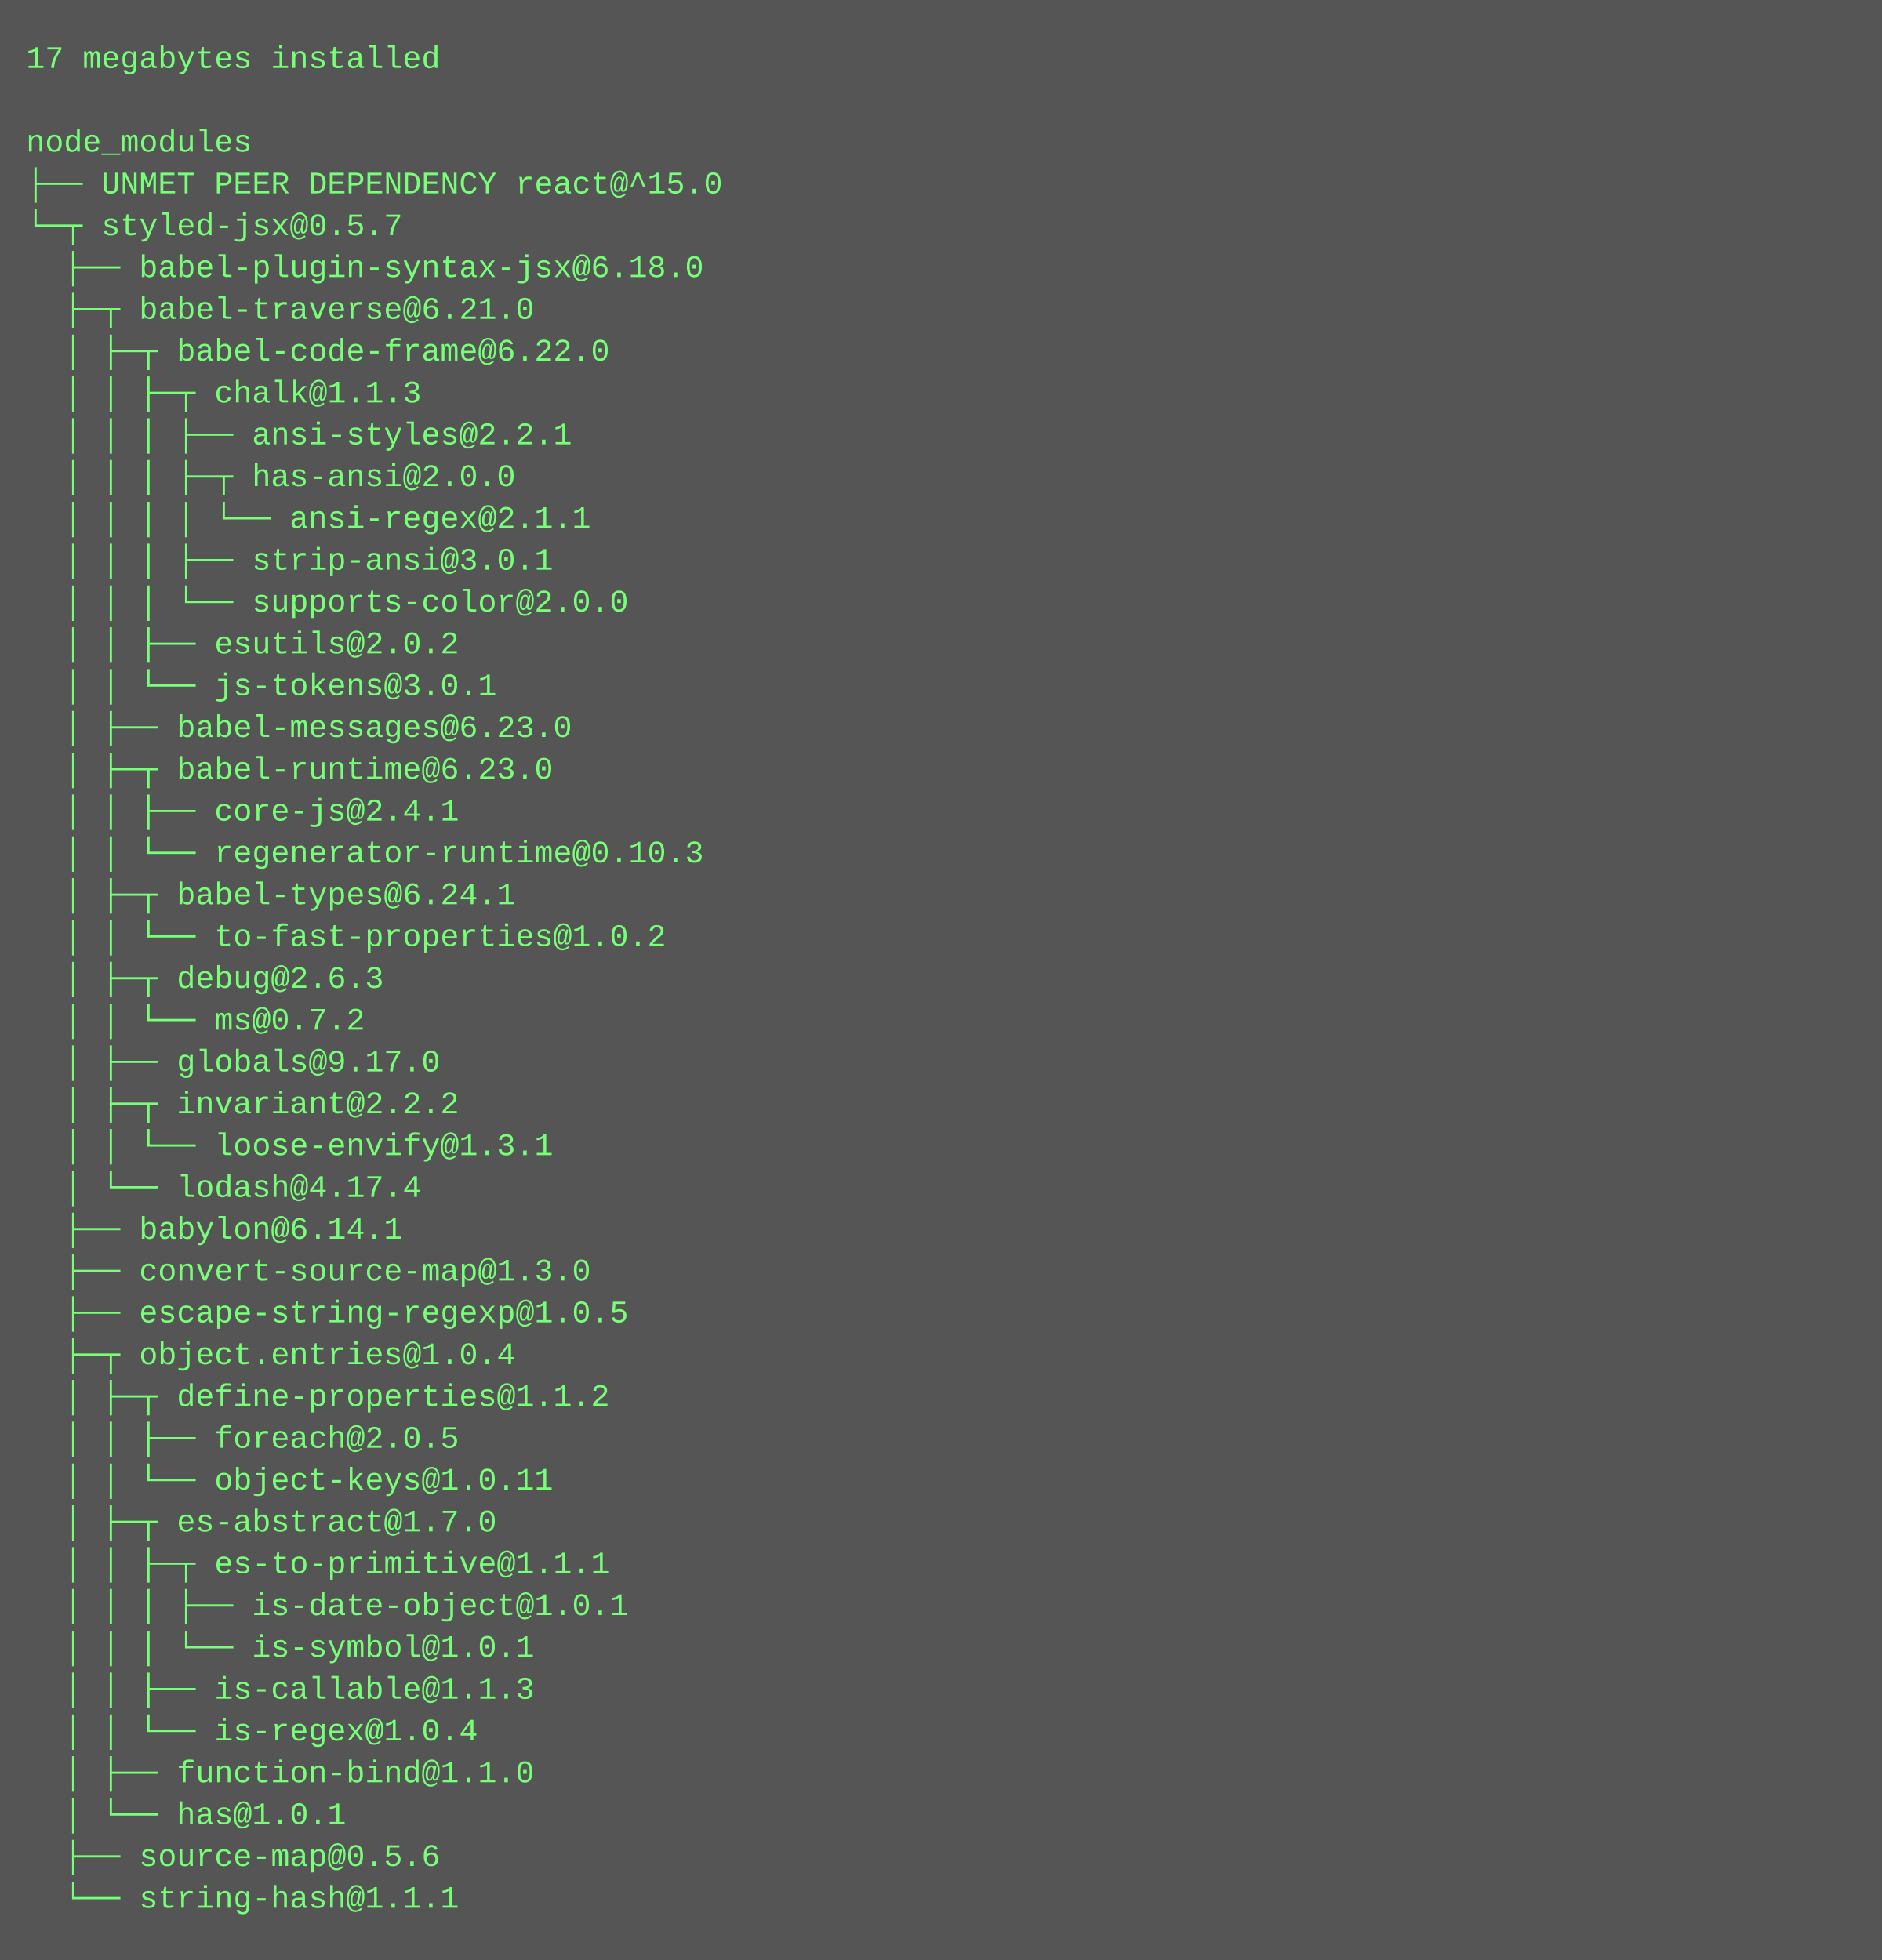
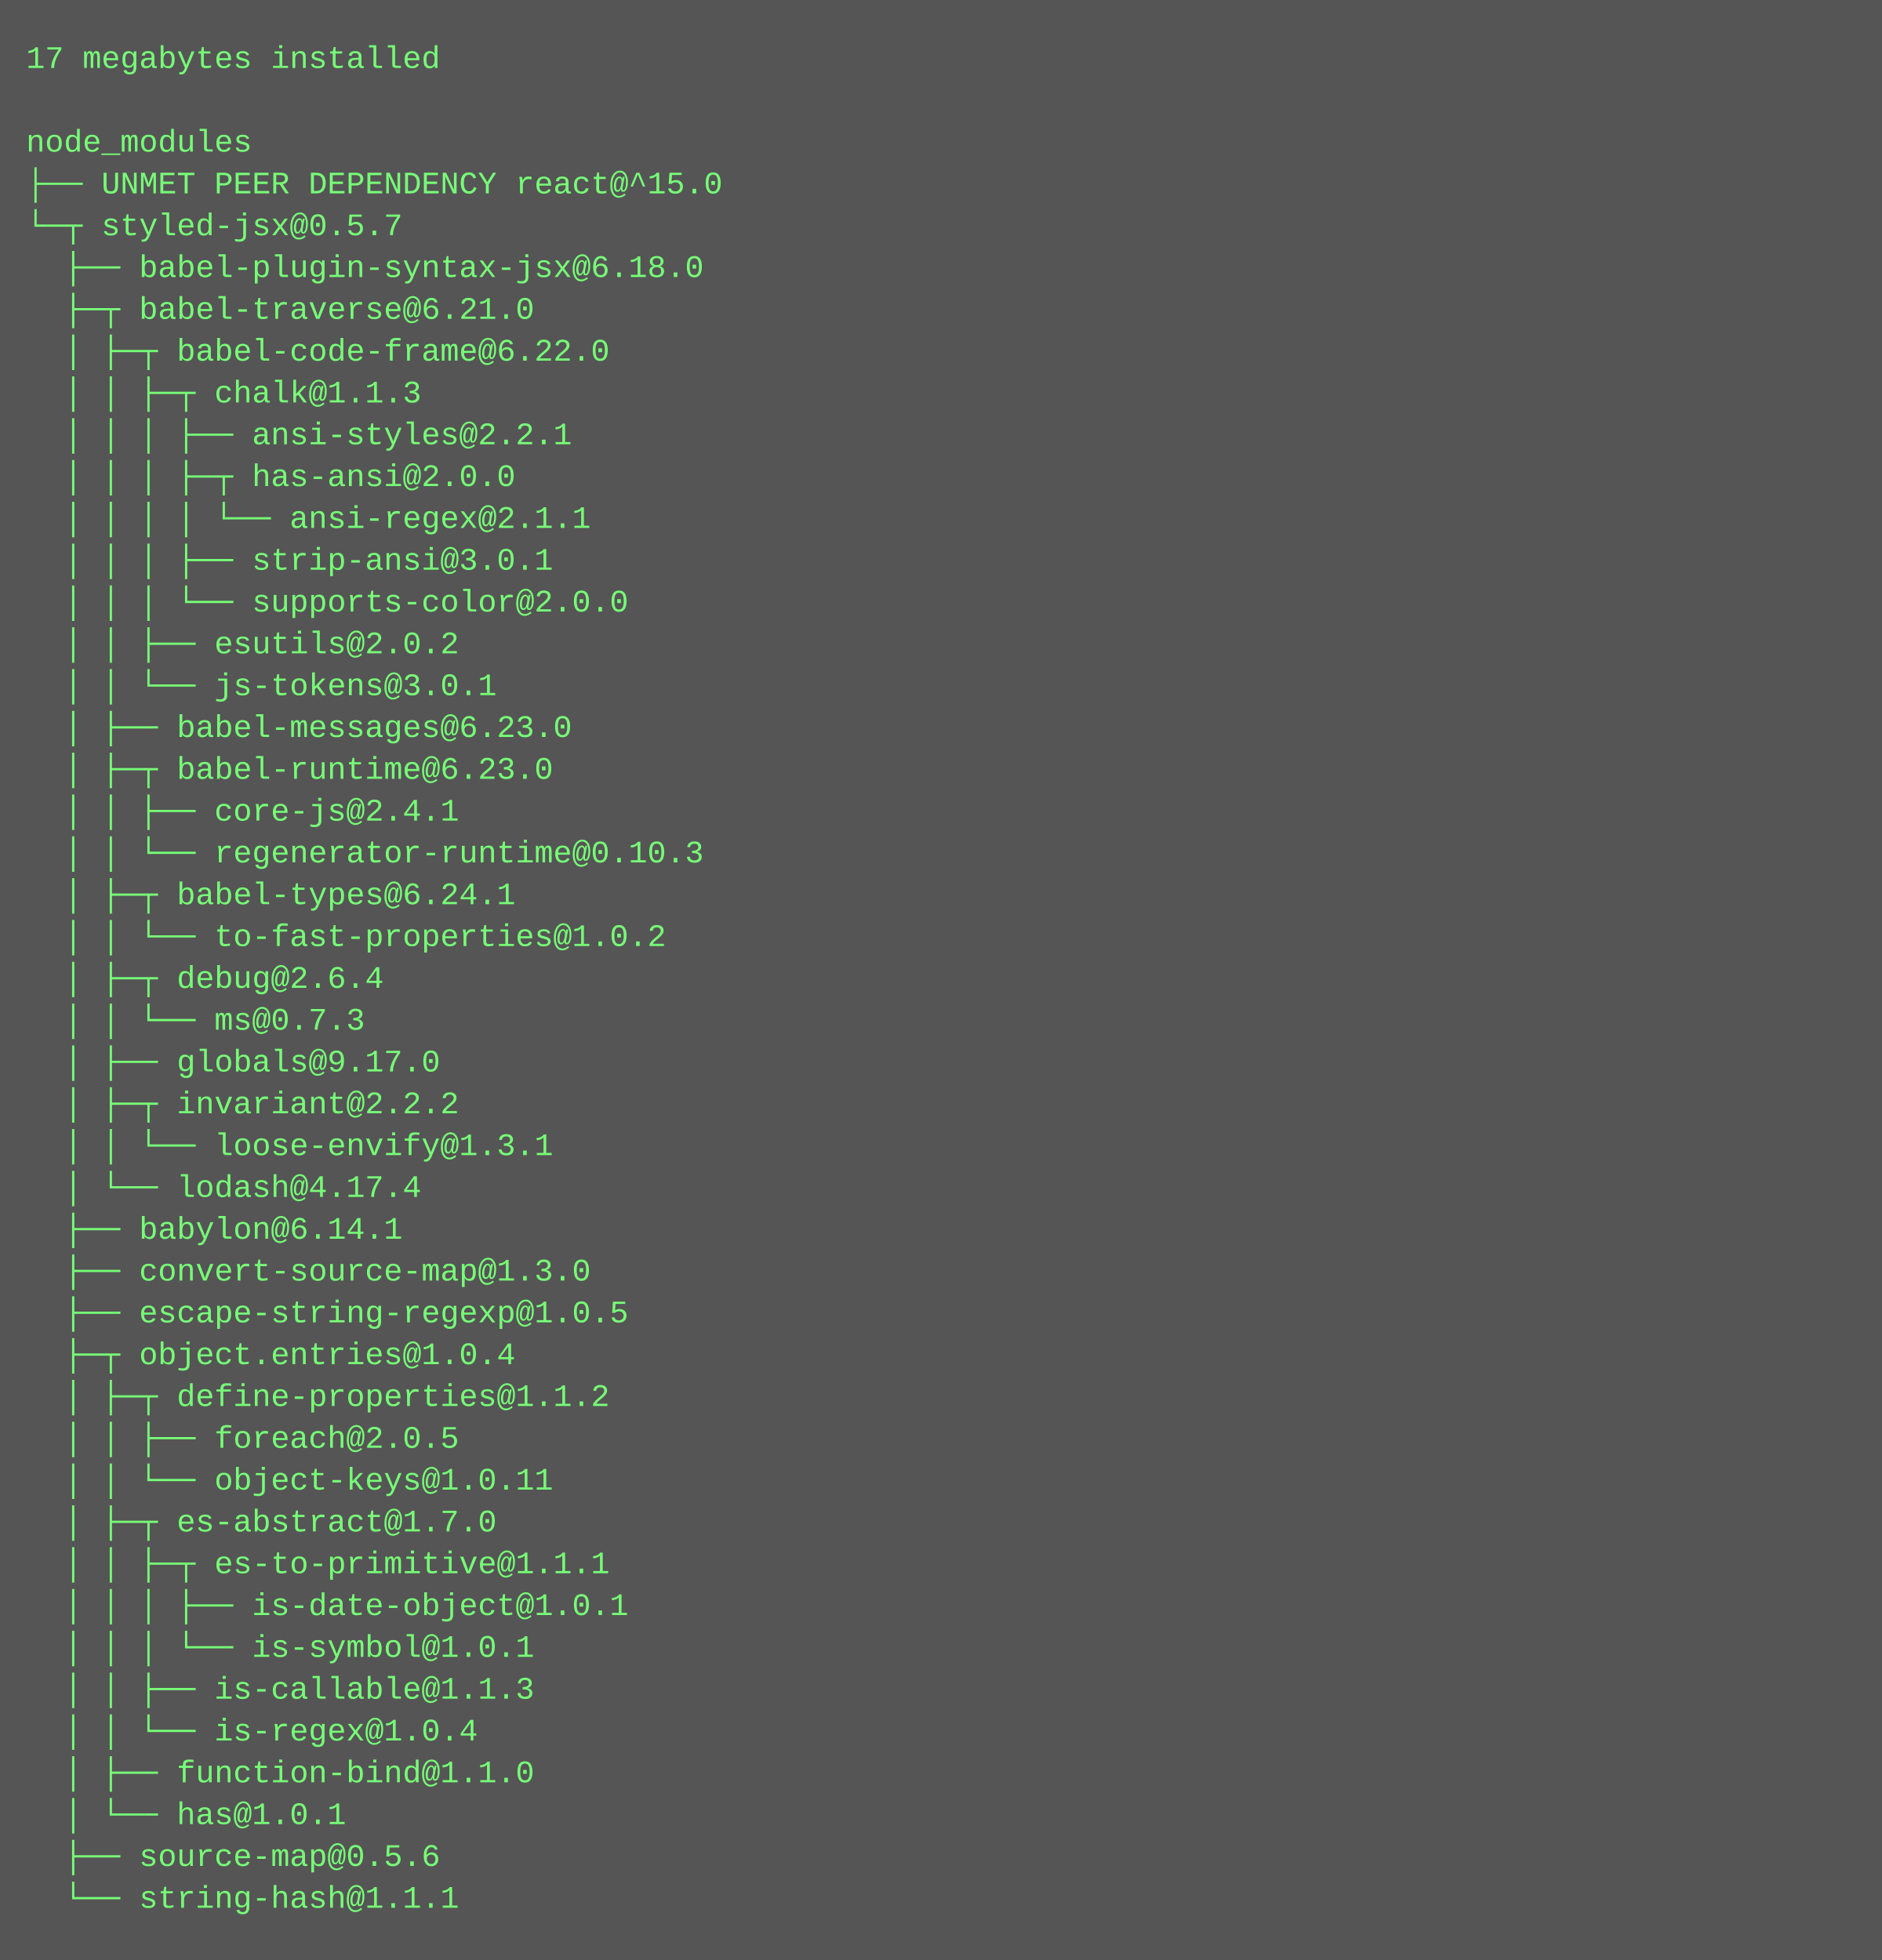
<svg xmlns="http://www.w3.org/2000/svg" height="750" width="720">
  <rect height="750" fill="#555" width="720" />
  <text fill="#7f7" font-family="Courier New" font-size="12" xml:space="preserve">
    <tspan x="10" y="26">17 megabytes installed</tspan>
    <tspan x="10" y="42" />
    <tspan x="10" y="58">node_modules</tspan>
    <tspan x="10" y="74">├── UNMET PEER DEPENDENCY react@^15.0</tspan>
    <tspan x="10" y="90">└─┬ styled-jsx@0.5.7 </tspan>
    <tspan x="10" y="106">  ├── babel-plugin-syntax-jsx@6.18.0 </tspan>
    <tspan x="10" y="122">  ├─┬ babel-traverse@6.21.0 </tspan>
    <tspan x="10" y="138">  │ ├─┬ babel-code-frame@6.22.0 </tspan>
    <tspan x="10" y="154">  │ │ ├─┬ chalk@1.1.3 </tspan>
    <tspan x="10" y="170">  │ │ │ ├── ansi-styles@2.2.1 </tspan>
    <tspan x="10" y="186">  │ │ │ ├─┬ has-ansi@2.0.0 </tspan>
    <tspan x="10" y="202">  │ │ │ │ └── ansi-regex@2.1.1 </tspan>
    <tspan x="10" y="218">  │ │ │ ├── strip-ansi@3.0.1 </tspan>
    <tspan x="10" y="234">  │ │ │ └── supports-color@2.0.0 </tspan>
    <tspan x="10" y="250">  │ │ ├── esutils@2.0.2 </tspan>
    <tspan x="10" y="266">  │ │ └── js-tokens@3.0.1 </tspan>
    <tspan x="10" y="282">  │ ├── babel-messages@6.23.0 </tspan>
    <tspan x="10" y="298">  │ ├─┬ babel-runtime@6.23.0 </tspan>
    <tspan x="10" y="314">  │ │ ├── core-js@2.4.1 </tspan>
    <tspan x="10" y="330">  │ │ └── regenerator-runtime@0.10.3 </tspan>
    <tspan x="10" y="346">  │ ├─┬ babel-types@6.24.1 </tspan>
    <tspan x="10" y="362">  │ │ └── to-fast-properties@1.0.2 </tspan>
-     <tspan x="10" y="378">  │ ├─┬ debug@2.6.3 </tspan>
-     <tspan x="10" y="394">  │ │ └── ms@0.7.2 </tspan>
+     <tspan x="10" y="378">  │ ├─┬ debug@2.6.4 </tspan>
+     <tspan x="10" y="394">  │ │ └── ms@0.7.3 </tspan>
    <tspan x="10" y="410">  │ ├── globals@9.17.0 </tspan>
    <tspan x="10" y="426">  │ ├─┬ invariant@2.2.2 </tspan>
    <tspan x="10" y="442">  │ │ └── loose-envify@1.3.1 </tspan>
    <tspan x="10" y="458">  │ └── lodash@4.17.4 </tspan>
    <tspan x="10" y="474">  ├── babylon@6.14.1 </tspan>
    <tspan x="10" y="490">  ├── convert-source-map@1.3.0 </tspan>
    <tspan x="10" y="506">  ├── escape-string-regexp@1.0.5 </tspan>
    <tspan x="10" y="522">  ├─┬ object.entries@1.0.4 </tspan>
    <tspan x="10" y="538">  │ ├─┬ define-properties@1.1.2 </tspan>
    <tspan x="10" y="554">  │ │ ├── foreach@2.0.5 </tspan>
    <tspan x="10" y="570">  │ │ └── object-keys@1.0.11 </tspan>
    <tspan x="10" y="586">  │ ├─┬ es-abstract@1.7.0 </tspan>
    <tspan x="10" y="602">  │ │ ├─┬ es-to-primitive@1.1.1 </tspan>
    <tspan x="10" y="618">  │ │ │ ├── is-date-object@1.0.1 </tspan>
    <tspan x="10" y="634">  │ │ │ └── is-symbol@1.0.1 </tspan>
    <tspan x="10" y="650">  │ │ ├── is-callable@1.1.3 </tspan>
    <tspan x="10" y="666">  │ │ └── is-regex@1.0.4 </tspan>
    <tspan x="10" y="682">  │ ├── function-bind@1.1.0 </tspan>
    <tspan x="10" y="698">  │ └── has@1.0.1 </tspan>
    <tspan x="10" y="714">  ├── source-map@0.5.6 </tspan>
    <tspan x="10" y="730">  └── string-hash@1.1.1</tspan>
  </text>
</svg>
